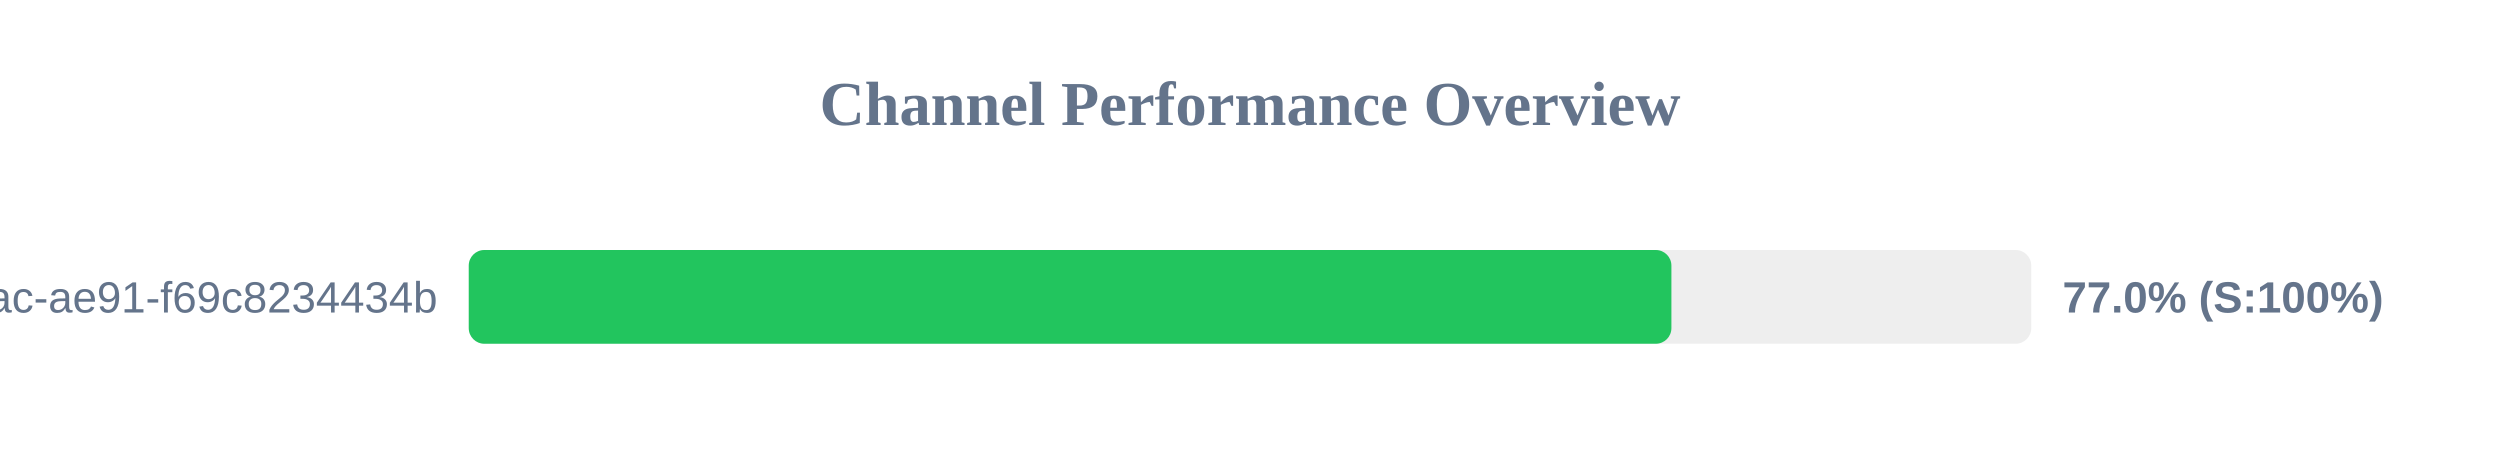
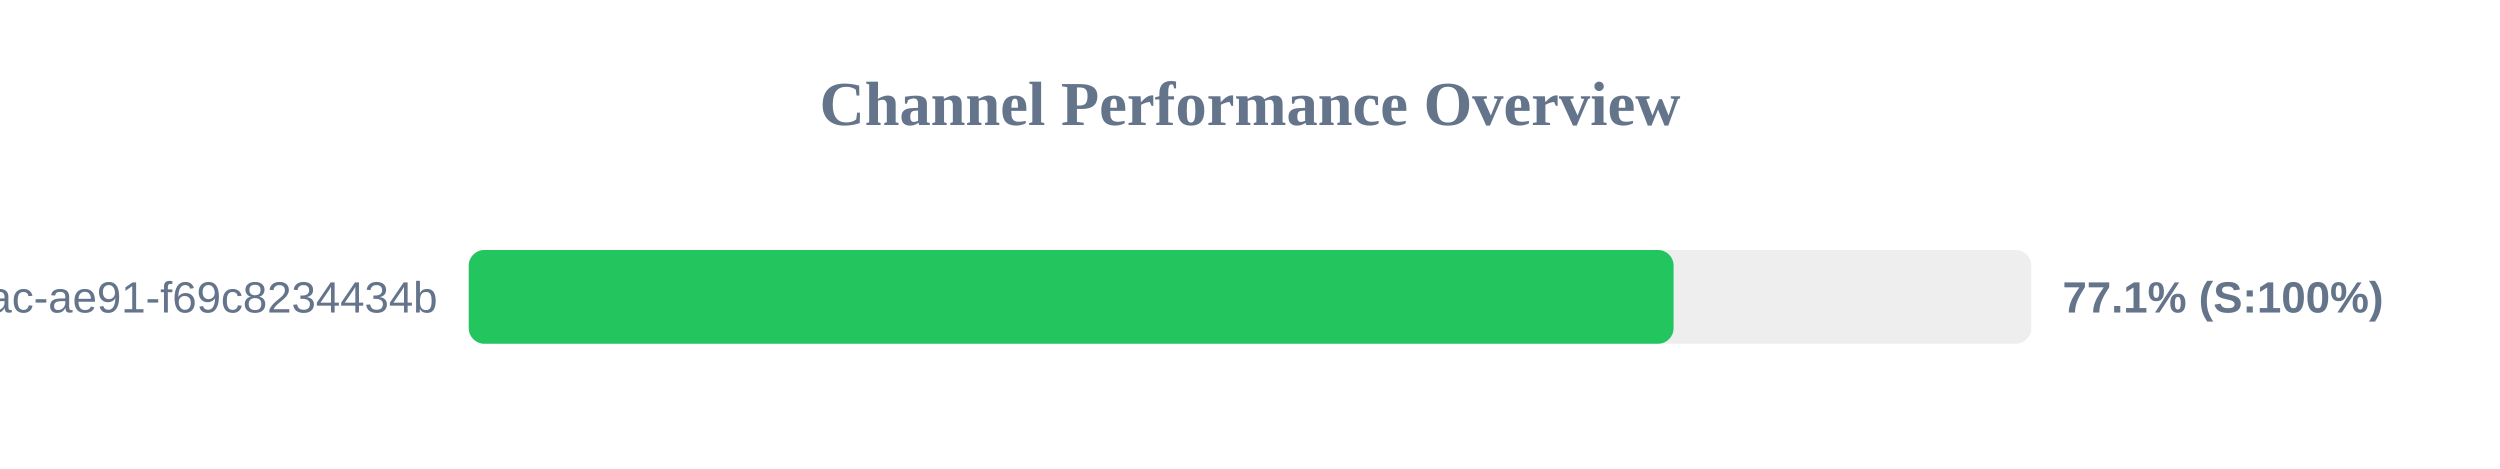
<svg xmlns="http://www.w3.org/2000/svg" width="800" height="150" version="1.1">
  <style>
        .row { font: 14px Arial; fill: #64748b; }
        .score { font: bold 14px Arial; fill: #64748b; }
    </style>
  <text x="400" y="40" text-anchor="middle" font-size="20px" font-weight="bold" fill="#64748b">Channel Performance Overview</text>
  <rect x="150" y="80" width="500" height="30" fill="#eee" rx="5" />
-   <rect x="150" y="80" width="384.85" height="30" fill="#22c55e" rx="5" />
+   <rect x="150" y="80" width="385.55" height="30" fill="#22c55e" rx="5" />
  <text x="140" y="100" text-anchor="end" class="row">?uuid=942b9cb8-92fa-46ac-ae91-f69c8234434b</text>
-   <text x="660" y="100" text-anchor="start" class="score">77.0% (S:100%)</text>
+   <text x="660" y="100" text-anchor="start" class="score">77.1% (S:100%)</text>
</svg>
